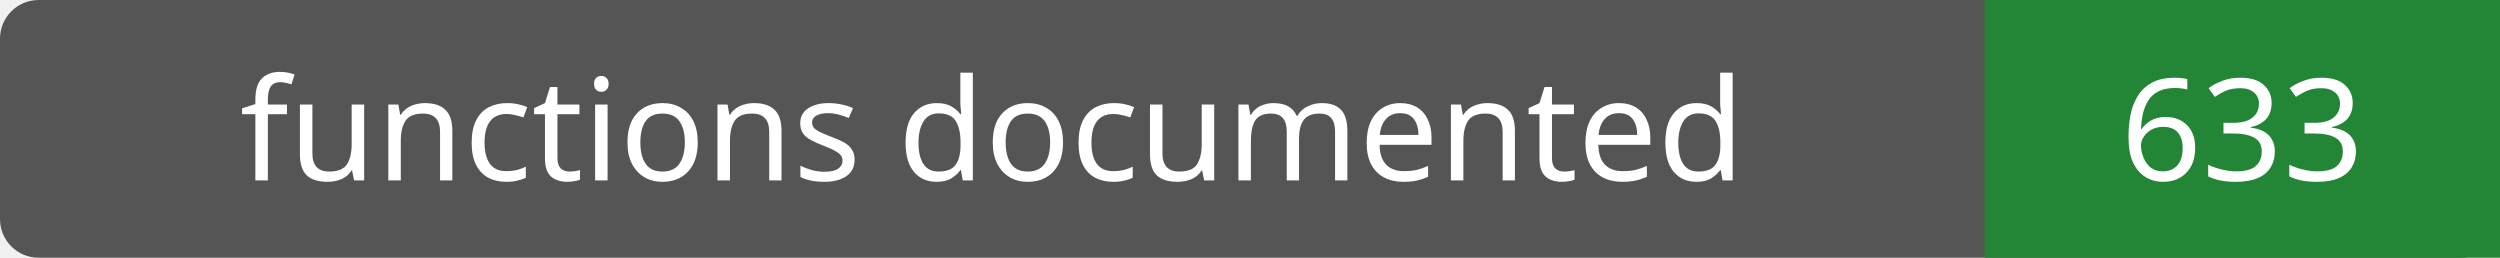
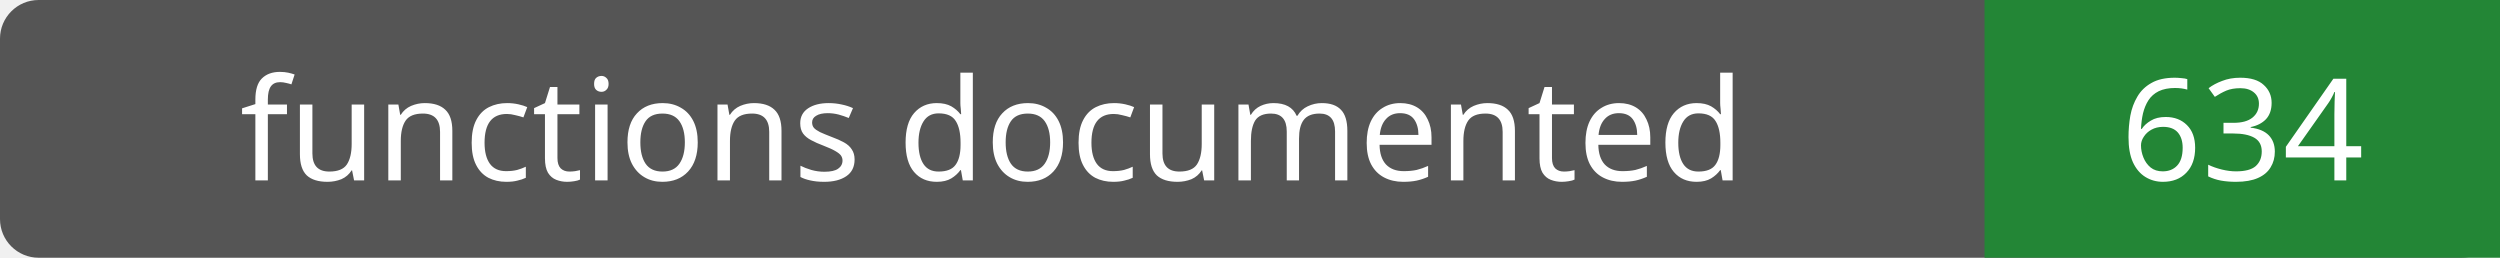
- <svg xmlns="http://www.w3.org/2000/svg" width="194" height="20" role="img" aria-label="functions documented: 633">
+ <svg xmlns="http://www.w3.org/2000/svg" width="194" height="20" role="img" aria-label="functions documented: 634">
  <rect width="194" height="20" rx="3" fill="#555" />
  <path fill="#238636" d="M154 0h40v20H154z" />
  <g fill="#fff" text-anchor="middle" font-family="Verdana,sans-serif" font-size="11">
    <text x="77.0" y="14">functions documented</text>
-     <text x="174.0" y="14">633</text>
+     <text x="174.0" y="14">634</text>
  </g>
</svg>
